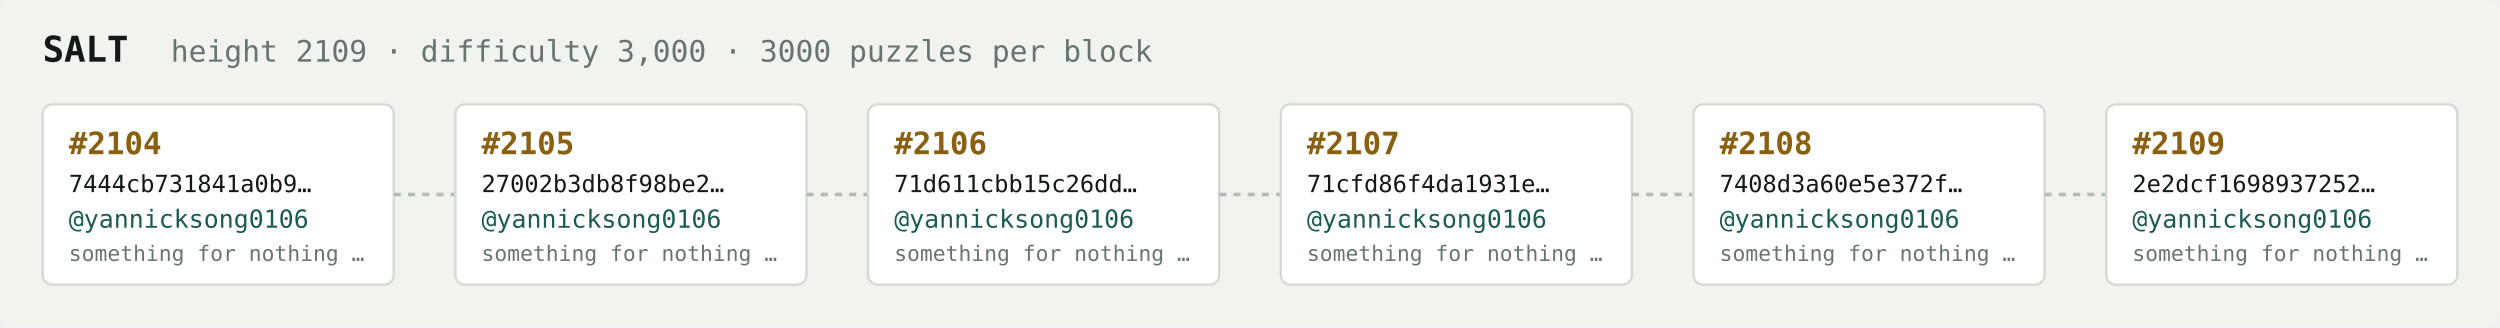
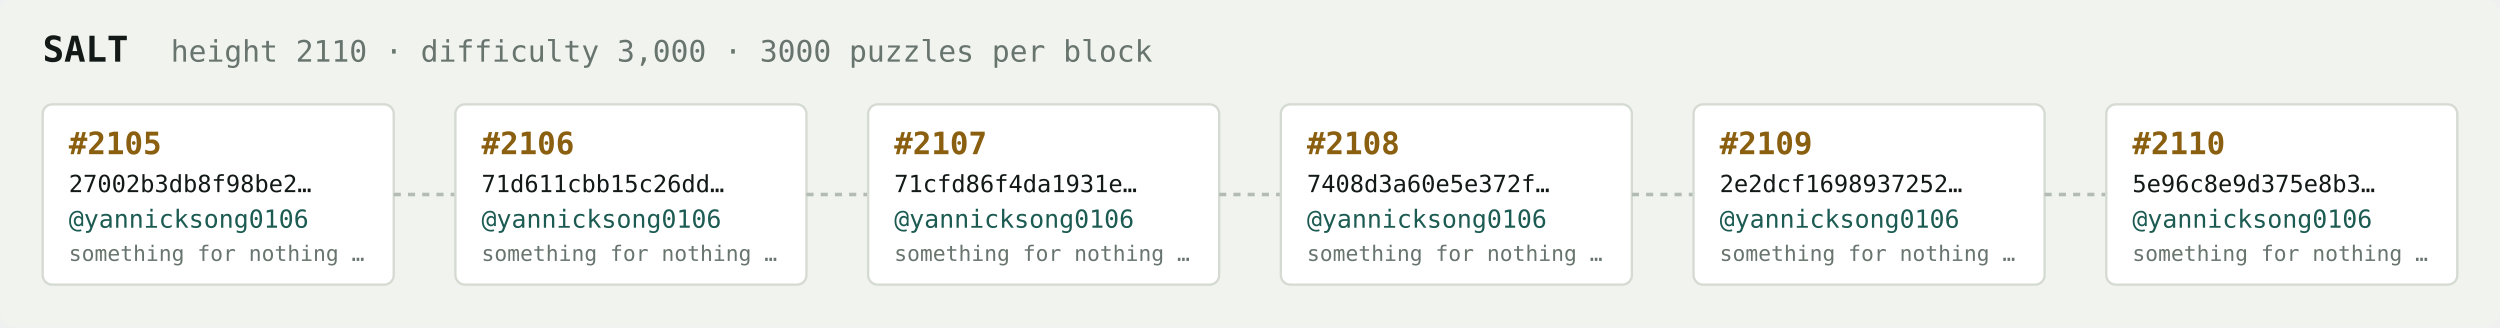
<svg xmlns="http://www.w3.org/2000/svg" width="1054" height="138" viewBox="0 0 1054 138" font-family="ui-monospace,SFMono-Regular,Menlo,monospace">
  <rect fill="#f1f3ef" width="1054" height="138" rx="6" />
  <text x="18" y="26" fill="#121916" font-size="15" font-weight="700">SALT</text>
-   <text x="72" y="26" fill="#68746e" font-size="12.5">height 2109 · difficulty 3,000 · 3000 puzzles per block</text>
+   <text x="72" y="26" fill="#68746e" font-size="12.5">height 2110 · difficulty 3,000 · 3000 puzzles per block</text>
  <rect x="18" y="44" width="148" height="76" rx="4" fill="#ffffff" stroke="#d5dbd2" stroke-width="1" />
-   <text x="29" y="65" fill="#8a5f10" font-size="13" font-weight="700">#2104</text>
-   <text x="29" y="81" fill="#121916" font-size="10">7444cb731841a0b9…</text>
+   <text x="29" y="65" fill="#8a5f10" font-size="13" font-weight="700">#2105</text>
+   <text x="29" y="81" fill="#121916" font-size="10">27002b3db8f98be2…</text>
  <text x="29" y="96" fill="#1c5b52" font-size="10.5">@yannicksong0106</text>
  <text x="29" y="110" fill="#68746e" font-size="9">something for nothing …</text>
  <line x1="166" y1="82.0" x2="192" y2="82.0" stroke="#b3bcb4" stroke-width="1.5" stroke-dasharray="3 3" />
  <rect x="192" y="44" width="148" height="76" rx="4" fill="#ffffff" stroke="#d5dbd2" stroke-width="1" />
-   <text x="203" y="65" fill="#8a5f10" font-size="13" font-weight="700">#2105</text>
-   <text x="203" y="81" fill="#121916" font-size="10">27002b3db8f98be2…</text>
+   <text x="203" y="65" fill="#8a5f10" font-size="13" font-weight="700">#2106</text>
+   <text x="203" y="81" fill="#121916" font-size="10">71d611cbb15c26dd…</text>
  <text x="203" y="96" fill="#1c5b52" font-size="10.5">@yannicksong0106</text>
  <text x="203" y="110" fill="#68746e" font-size="9">something for nothing …</text>
  <line x1="340" y1="82.0" x2="366" y2="82.0" stroke="#b3bcb4" stroke-width="1.5" stroke-dasharray="3 3" />
  <rect x="366" y="44" width="148" height="76" rx="4" fill="#ffffff" stroke="#d5dbd2" stroke-width="1" />
-   <text x="377" y="65" fill="#8a5f10" font-size="13" font-weight="700">#2106</text>
-   <text x="377" y="81" fill="#121916" font-size="10">71d611cbb15c26dd…</text>
+   <text x="377" y="65" fill="#8a5f10" font-size="13" font-weight="700">#2107</text>
+   <text x="377" y="81" fill="#121916" font-size="10">71cfd86f4da1931e…</text>
  <text x="377" y="96" fill="#1c5b52" font-size="10.5">@yannicksong0106</text>
  <text x="377" y="110" fill="#68746e" font-size="9">something for nothing …</text>
  <line x1="514" y1="82.0" x2="540" y2="82.0" stroke="#b3bcb4" stroke-width="1.5" stroke-dasharray="3 3" />
  <rect x="540" y="44" width="148" height="76" rx="4" fill="#ffffff" stroke="#d5dbd2" stroke-width="1" />
-   <text x="551" y="65" fill="#8a5f10" font-size="13" font-weight="700">#2107</text>
-   <text x="551" y="81" fill="#121916" font-size="10">71cfd86f4da1931e…</text>
+   <text x="551" y="65" fill="#8a5f10" font-size="13" font-weight="700">#2108</text>
+   <text x="551" y="81" fill="#121916" font-size="10">7408d3a60e5e372f…</text>
  <text x="551" y="96" fill="#1c5b52" font-size="10.5">@yannicksong0106</text>
  <text x="551" y="110" fill="#68746e" font-size="9">something for nothing …</text>
  <line x1="688" y1="82.0" x2="714" y2="82.0" stroke="#b3bcb4" stroke-width="1.5" stroke-dasharray="3 3" />
  <rect x="714" y="44" width="148" height="76" rx="4" fill="#ffffff" stroke="#d5dbd2" stroke-width="1" />
-   <text x="725" y="65" fill="#8a5f10" font-size="13" font-weight="700">#2108</text>
-   <text x="725" y="81" fill="#121916" font-size="10">7408d3a60e5e372f…</text>
+   <text x="725" y="65" fill="#8a5f10" font-size="13" font-weight="700">#2109</text>
+   <text x="725" y="81" fill="#121916" font-size="10">2e2dcf1698937252…</text>
  <text x="725" y="96" fill="#1c5b52" font-size="10.5">@yannicksong0106</text>
  <text x="725" y="110" fill="#68746e" font-size="9">something for nothing …</text>
  <line x1="862" y1="82.0" x2="888" y2="82.0" stroke="#b3bcb4" stroke-width="1.5" stroke-dasharray="3 3" />
  <rect x="888" y="44" width="148" height="76" rx="4" fill="#ffffff" stroke="#d5dbd2" stroke-width="1" />
-   <text x="899" y="65" fill="#8a5f10" font-size="13" font-weight="700">#2109</text>
-   <text x="899" y="81" fill="#121916" font-size="10">2e2dcf1698937252…</text>
+   <text x="899" y="65" fill="#8a5f10" font-size="13" font-weight="700">#2110</text>
+   <text x="899" y="81" fill="#121916" font-size="10">5e96c8e9d375e8b3…</text>
  <text x="899" y="96" fill="#1c5b52" font-size="10.5">@yannicksong0106</text>
  <text x="899" y="110" fill="#68746e" font-size="9">something for nothing …</text>
</svg>
